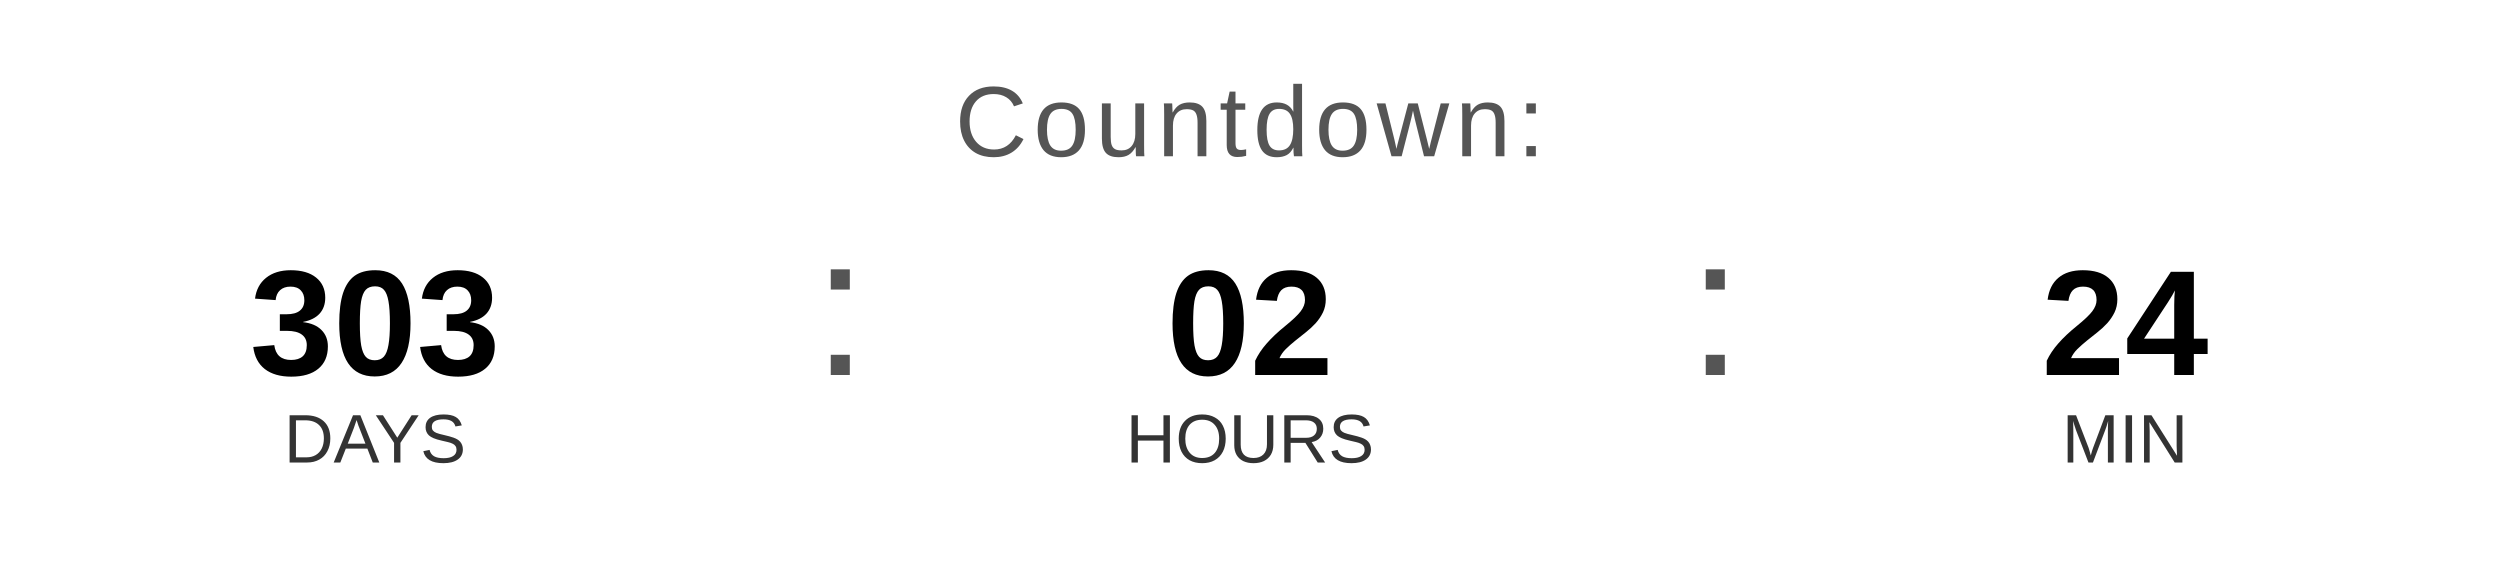
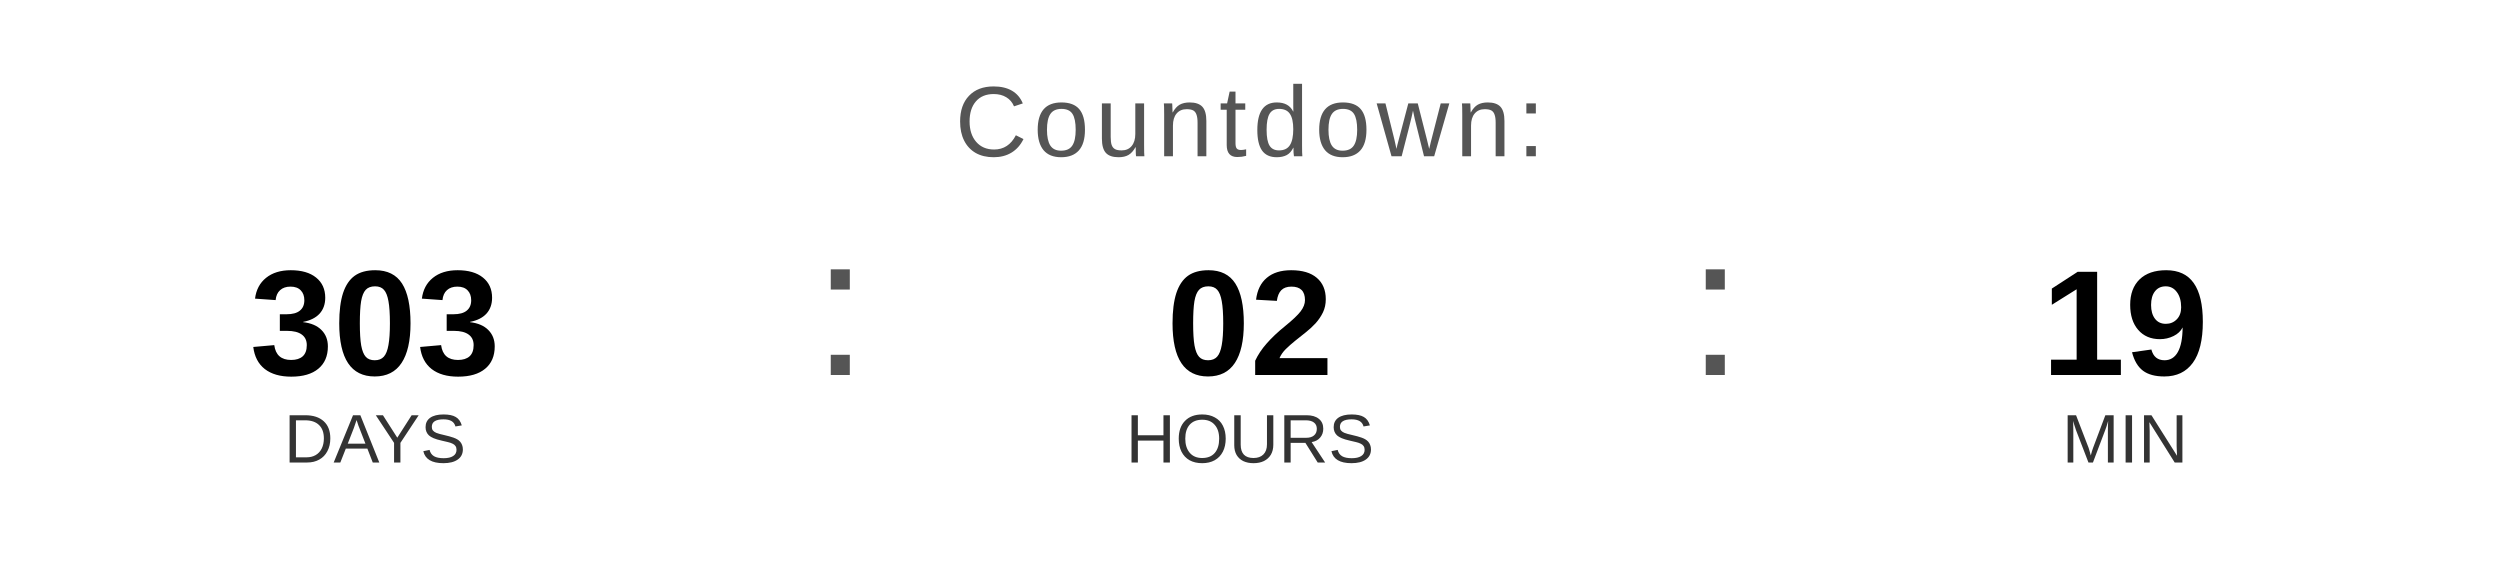
<svg xmlns="http://www.w3.org/2000/svg" width="400" height="90" viewBox="0 0 400 90">
  <text x="200" y="25" font-family="Arial, Helvetica, sans-serif" font-size="16" fill="#555555" text-anchor="middle" letter-spacing="1">
    Countdown:
  </text>
  <text x="60" y="60" font-family="Arial, Helvetica, sans-serif" font-size="24" font-weight="bold" fill="#000000" text-anchor="middle">303</text>
  <text x="60" y="74" font-family="Arial, Helvetica, sans-serif" font-size="11" fill="#333333" text-anchor="middle">DAYS</text>
  <text x="130" y="60" font-family="Arial, sans-serif" font-size="32" fill="#555555">:</text>
  <text x="200" y="60" font-family="Arial, Helvetica, sans-serif" font-size="24" font-weight="bold" fill="#000000" text-anchor="middle">02</text>
  <text x="200" y="74" font-family="Arial, Helvetica, sans-serif" font-size="11" fill="#333333" text-anchor="middle">HOURS</text>
  <text x="270" y="60" font-family="Arial, sans-serif" font-size="32" fill="#555555">:</text>
-   <text x="340" y="60" font-family="Arial, Helvetica, sans-serif" font-size="24" font-weight="bold" fill="#000000" text-anchor="middle">24</text>
+   <text x="340" y="60" font-family="Arial, Helvetica, sans-serif" font-size="24" font-weight="bold" fill="#000000" text-anchor="middle">19</text>
  <text x="340" y="74" font-family="Arial, Helvetica, sans-serif" font-size="11" fill="#333333" text-anchor="middle">MIN</text>
</svg>
